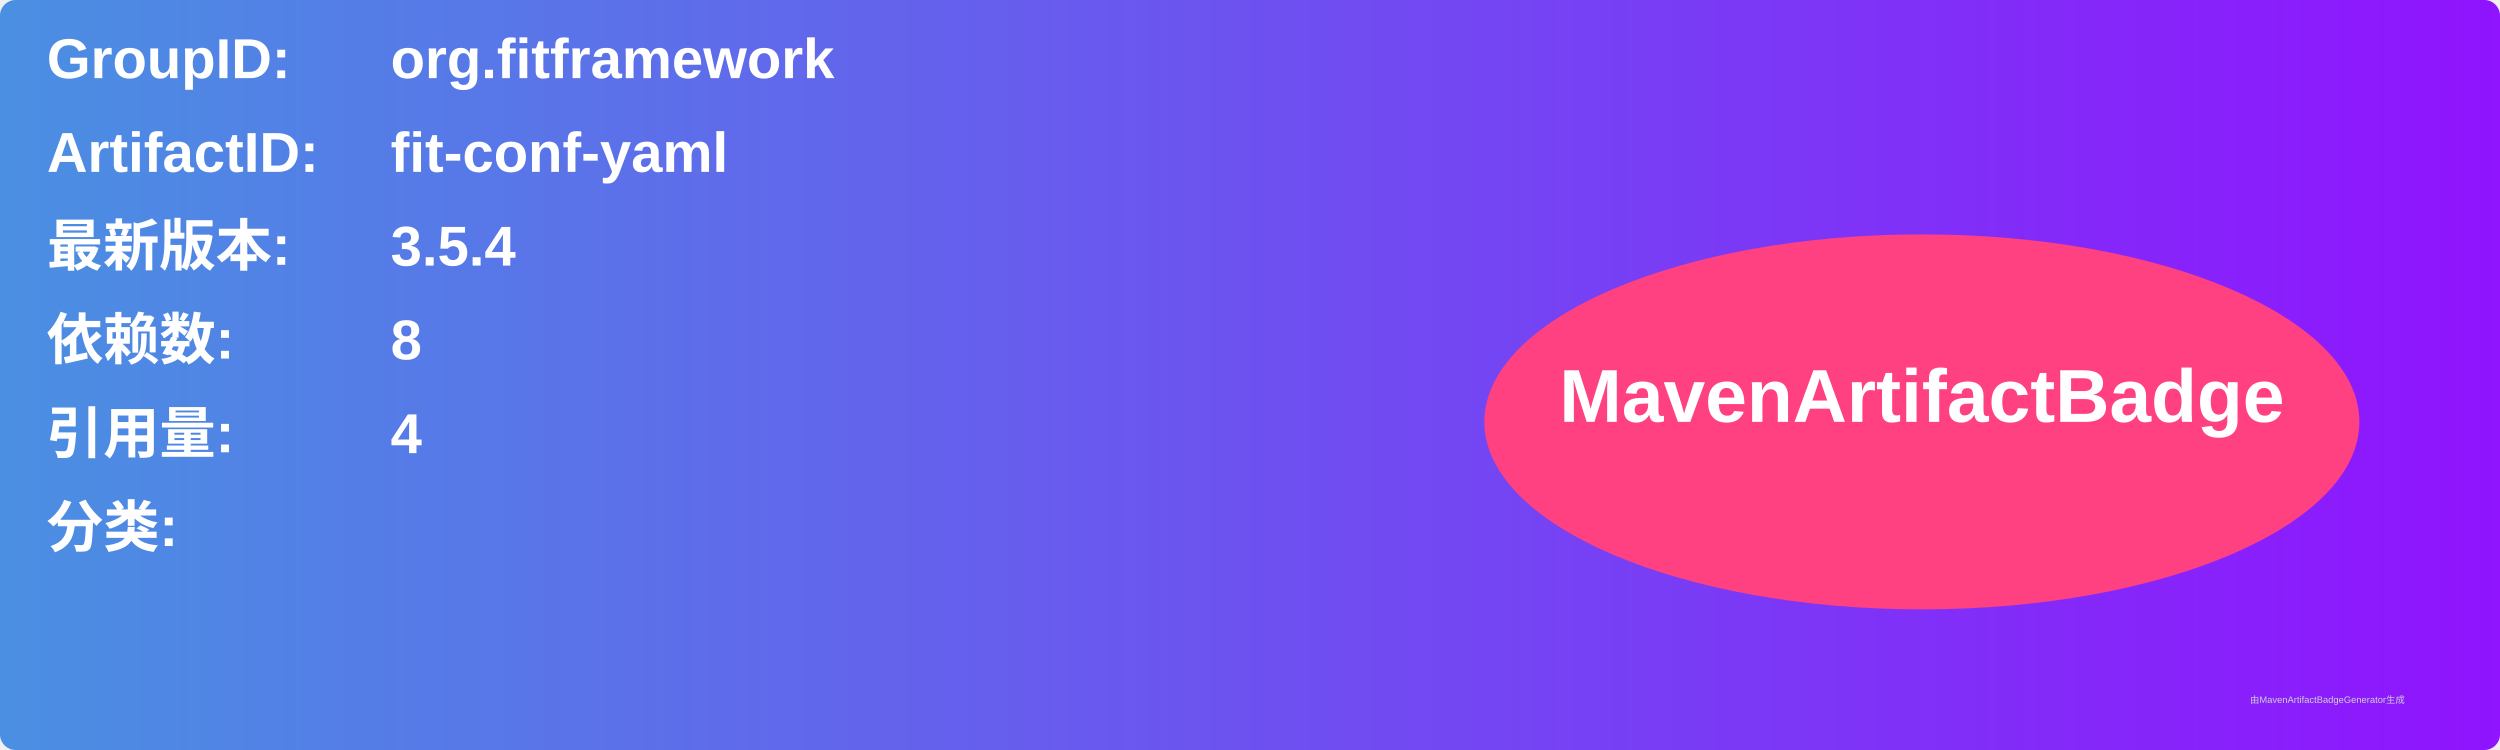
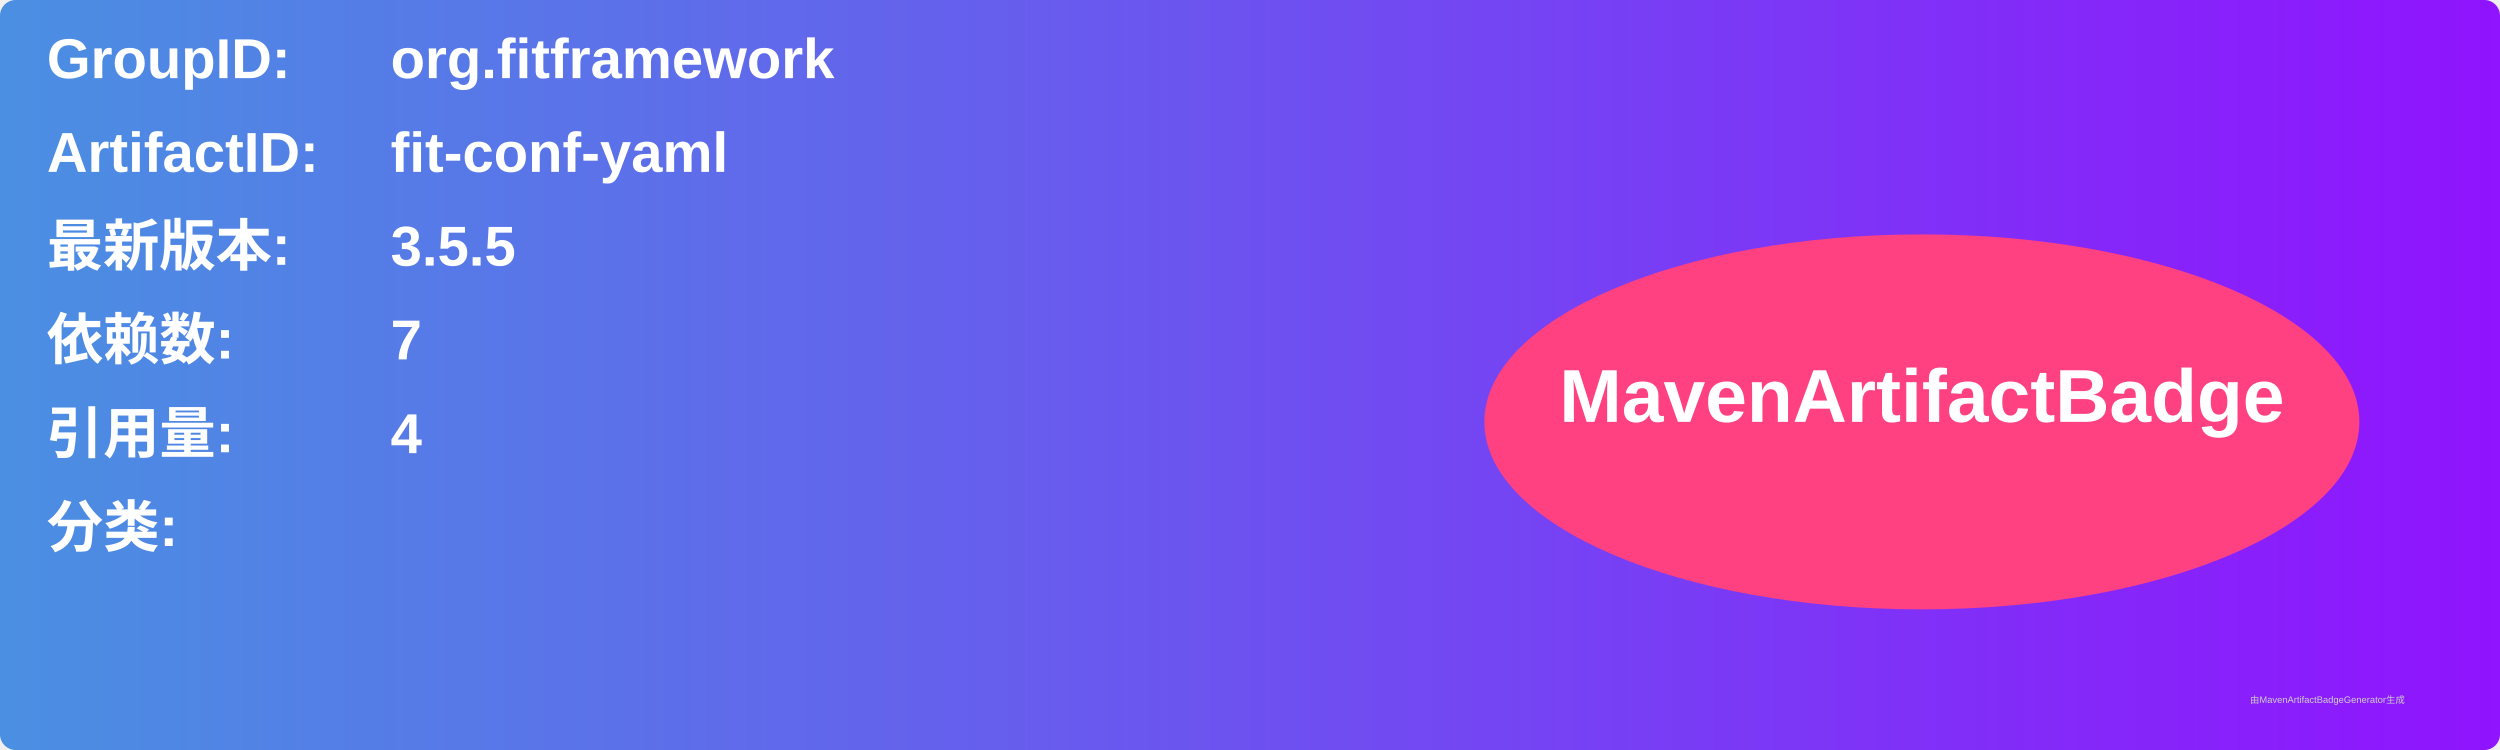
<svg xmlns="http://www.w3.org/2000/svg" width="800" height="240" viewBox="0 0 800 240">
  <linearGradient id="grad" x1="0%" y1="0%" x2="100%" y2="0%">
    <stop offset="0%" stop-color="#4a90e2" />
    <stop offset="100%" stop-color="#9013fe" />
  </linearGradient>
  <rect width="100%" height="100%" rx="5" ry="5" fill="url(#grad)" />
  <g transform="translate(15, 15)">
    <text x="0" y="10" font-family="Arial" font-size="18" fill="white" font-weight="bold" width="260">GroupID:</text>
    <text x="110" y="10" font-family="Arial" font-size="18" fill="white" font-weight="bold" width="460">org.fitframework</text>
    <text x="0" y="40" font-family="Arial" font-size="18" fill="white" font-weight="bold" width="260">ArtifactID:</text>
    <text x="110" y="40" font-family="Arial" font-size="18" fill="white" font-weight="bold" width="460">fit-conf-yaml</text>
    <text x="0" y="70" font-family="Arial" font-size="18" fill="white" font-weight="bold">最新版本:</text>
    <text x="110" y="70" font-family="Arial" font-size="18" fill="white" font-weight="bold">
-       <tspan font-weight="bold">3.5.4</tspan>
+       <tspan font-weight="bold">3.5.5</tspan>
    </text>
    <text x="0" y="100" font-family="Arial" font-size="18" fill="white" font-weight="bold">依赖数: </text>
    <text x="110" y="100" font-family="Arial" font-size="18" fill="white">
-       <tspan font-weight="bold">8</tspan>
+       <tspan font-weight="bold">7</tspan>
    </text>
    <text x="0" y="130" font-family="Arial" font-size="18" fill="white" font-weight="bold">引用量: </text>
    <text x="110" y="130" font-family="Arial" font-size="18" fill="white">
      <tspan font-weight="bold">4</tspan>
    </text>
    <text x="0" y="160" font-family="Arial" font-size="18" fill="white" font-weight="bold">分类:</text>
    <text x="10" y="190" font-family="Arial" font-size="10" fill="white">
      <tspan font-weight="bold" />
    </text>
    <ellipse cx="600" cy="120" rx="140" ry="60" fill="#ff4081" />
    <text x="600" y="120" text-anchor="middle" font-family="Arial" font-size="24" fill="white" font-weight="bold">MavenArtifactBadge</text>
  </g>
  <text x="720" y="225" font-family="Arial" font-size="3" fill="#d0d0d0">由MavenArtifactBadgeGenerator生成</text>
</svg>
